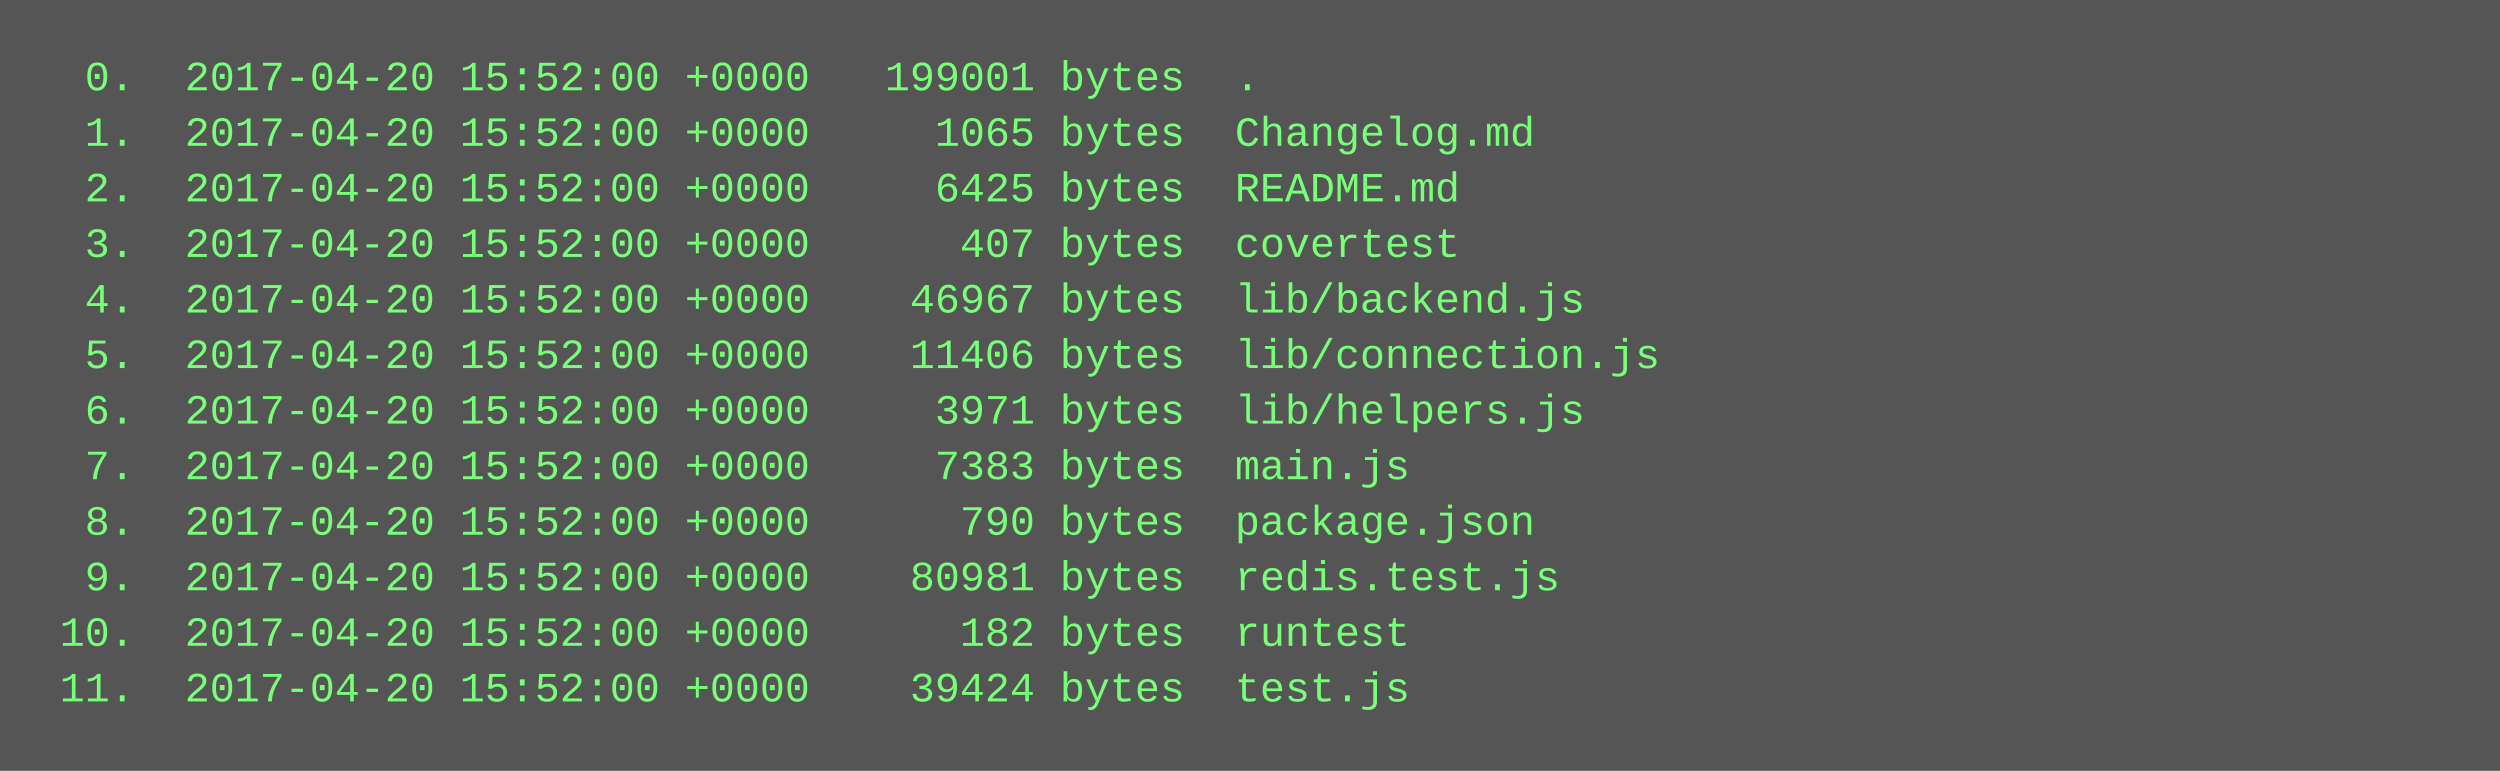
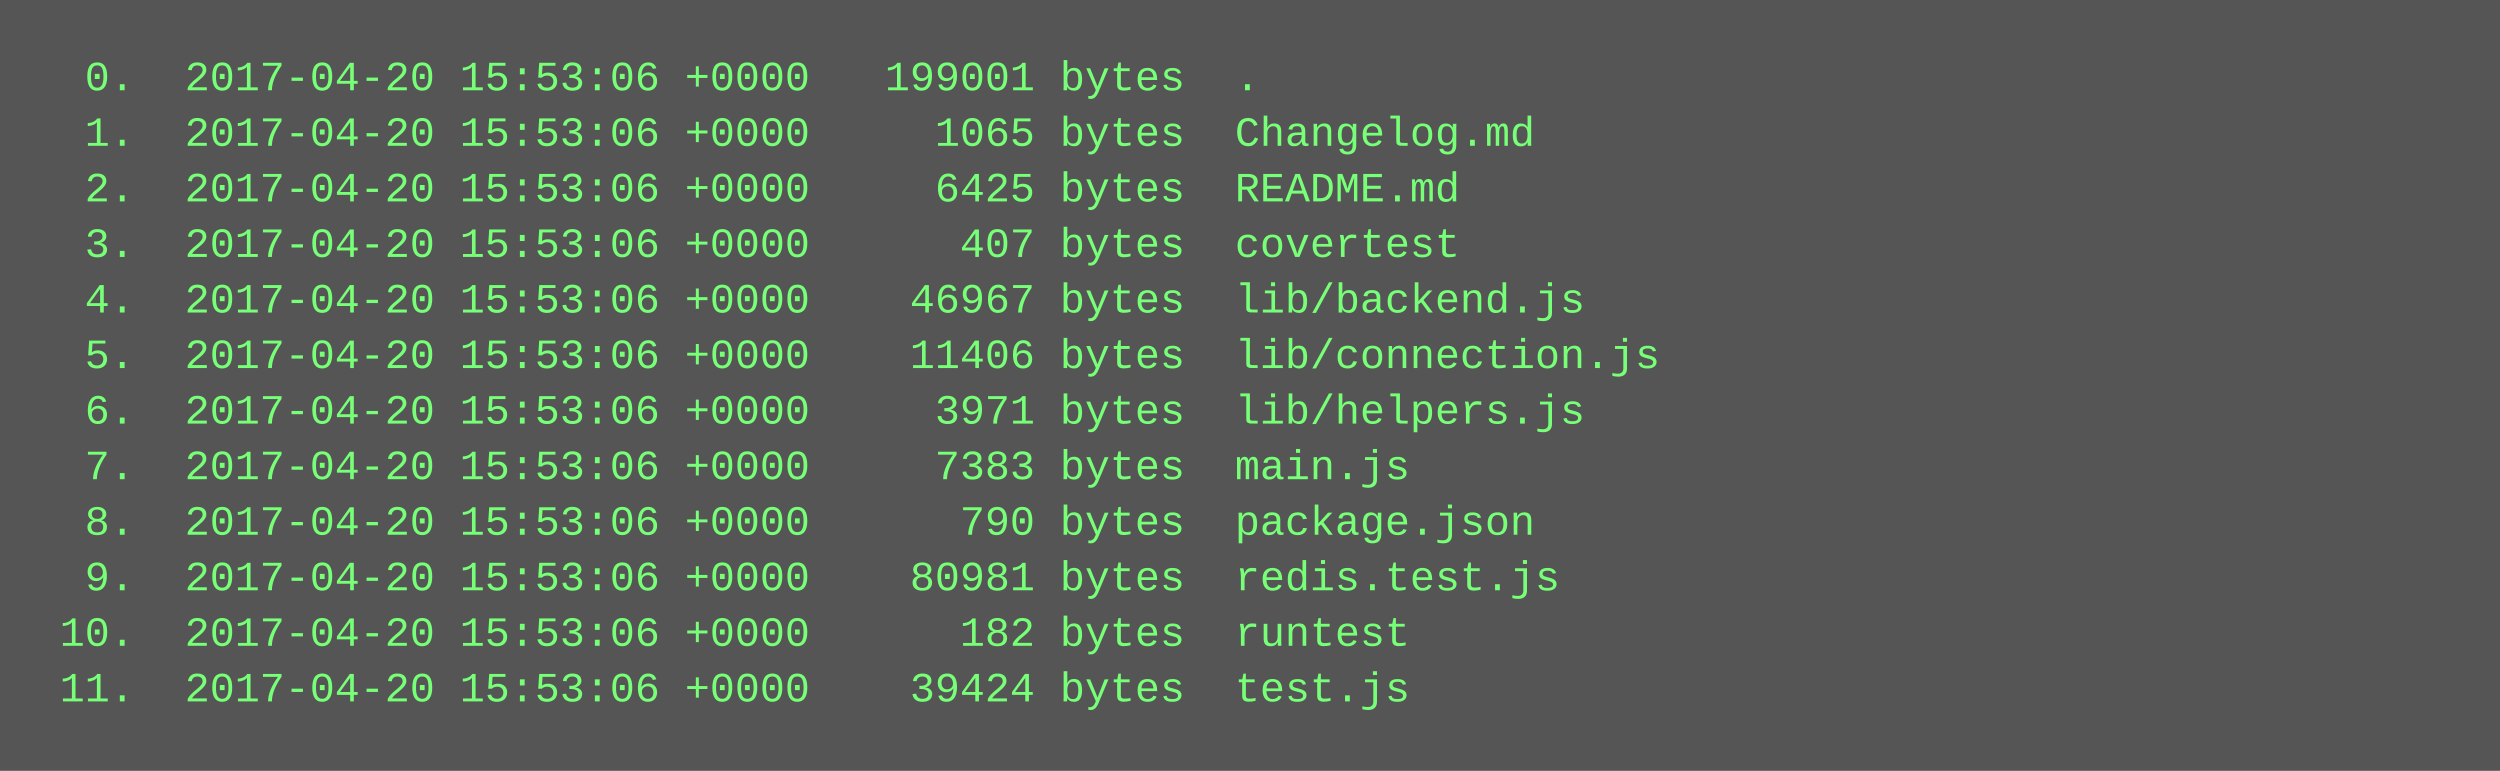
<svg xmlns="http://www.w3.org/2000/svg" height="222" width="720">
  <rect height="222" fill="#555" width="720" />
  <text fill="#7f7" font-family="Courier New" font-size="12" xml:space="preserve">
-     <tspan x="10" y="26">  0.  2017-04-20 15:52:00 +0000   199001 bytes  .</tspan>
-     <tspan x="10" y="42">  1.  2017-04-20 15:52:00 +0000     1065 bytes  Changelog.md</tspan>
-     <tspan x="10" y="58">  2.  2017-04-20 15:52:00 +0000     6425 bytes  README.md</tspan>
-     <tspan x="10" y="74">  3.  2017-04-20 15:52:00 +0000      407 bytes  covertest</tspan>
-     <tspan x="10" y="90">  4.  2017-04-20 15:52:00 +0000    46967 bytes  lib/backend.js</tspan>
-     <tspan x="10" y="106">  5.  2017-04-20 15:52:00 +0000    11406 bytes  lib/connection.js</tspan>
-     <tspan x="10" y="122">  6.  2017-04-20 15:52:00 +0000     3971 bytes  lib/helpers.js</tspan>
-     <tspan x="10" y="138">  7.  2017-04-20 15:52:00 +0000     7383 bytes  main.js</tspan>
-     <tspan x="10" y="154">  8.  2017-04-20 15:52:00 +0000      790 bytes  package.json</tspan>
-     <tspan x="10" y="170">  9.  2017-04-20 15:52:00 +0000    80981 bytes  redis.test.js</tspan>
-     <tspan x="10" y="186"> 10.  2017-04-20 15:52:00 +0000      182 bytes  runtest</tspan>
-     <tspan x="10" y="202"> 11.  2017-04-20 15:52:00 +0000    39424 bytes  test.js</tspan>
+     <tspan x="10" y="26">  0.  2017-04-20 15:53:06 +0000   199001 bytes  .</tspan>
+     <tspan x="10" y="42">  1.  2017-04-20 15:53:06 +0000     1065 bytes  Changelog.md</tspan>
+     <tspan x="10" y="58">  2.  2017-04-20 15:53:06 +0000     6425 bytes  README.md</tspan>
+     <tspan x="10" y="74">  3.  2017-04-20 15:53:06 +0000      407 bytes  covertest</tspan>
+     <tspan x="10" y="90">  4.  2017-04-20 15:53:06 +0000    46967 bytes  lib/backend.js</tspan>
+     <tspan x="10" y="106">  5.  2017-04-20 15:53:06 +0000    11406 bytes  lib/connection.js</tspan>
+     <tspan x="10" y="122">  6.  2017-04-20 15:53:06 +0000     3971 bytes  lib/helpers.js</tspan>
+     <tspan x="10" y="138">  7.  2017-04-20 15:53:06 +0000     7383 bytes  main.js</tspan>
+     <tspan x="10" y="154">  8.  2017-04-20 15:53:06 +0000      790 bytes  package.json</tspan>
+     <tspan x="10" y="170">  9.  2017-04-20 15:53:06 +0000    80981 bytes  redis.test.js</tspan>
+     <tspan x="10" y="186"> 10.  2017-04-20 15:53:06 +0000      182 bytes  runtest</tspan>
+     <tspan x="10" y="202"> 11.  2017-04-20 15:53:06 +0000    39424 bytes  test.js</tspan>
  </text>
</svg>
